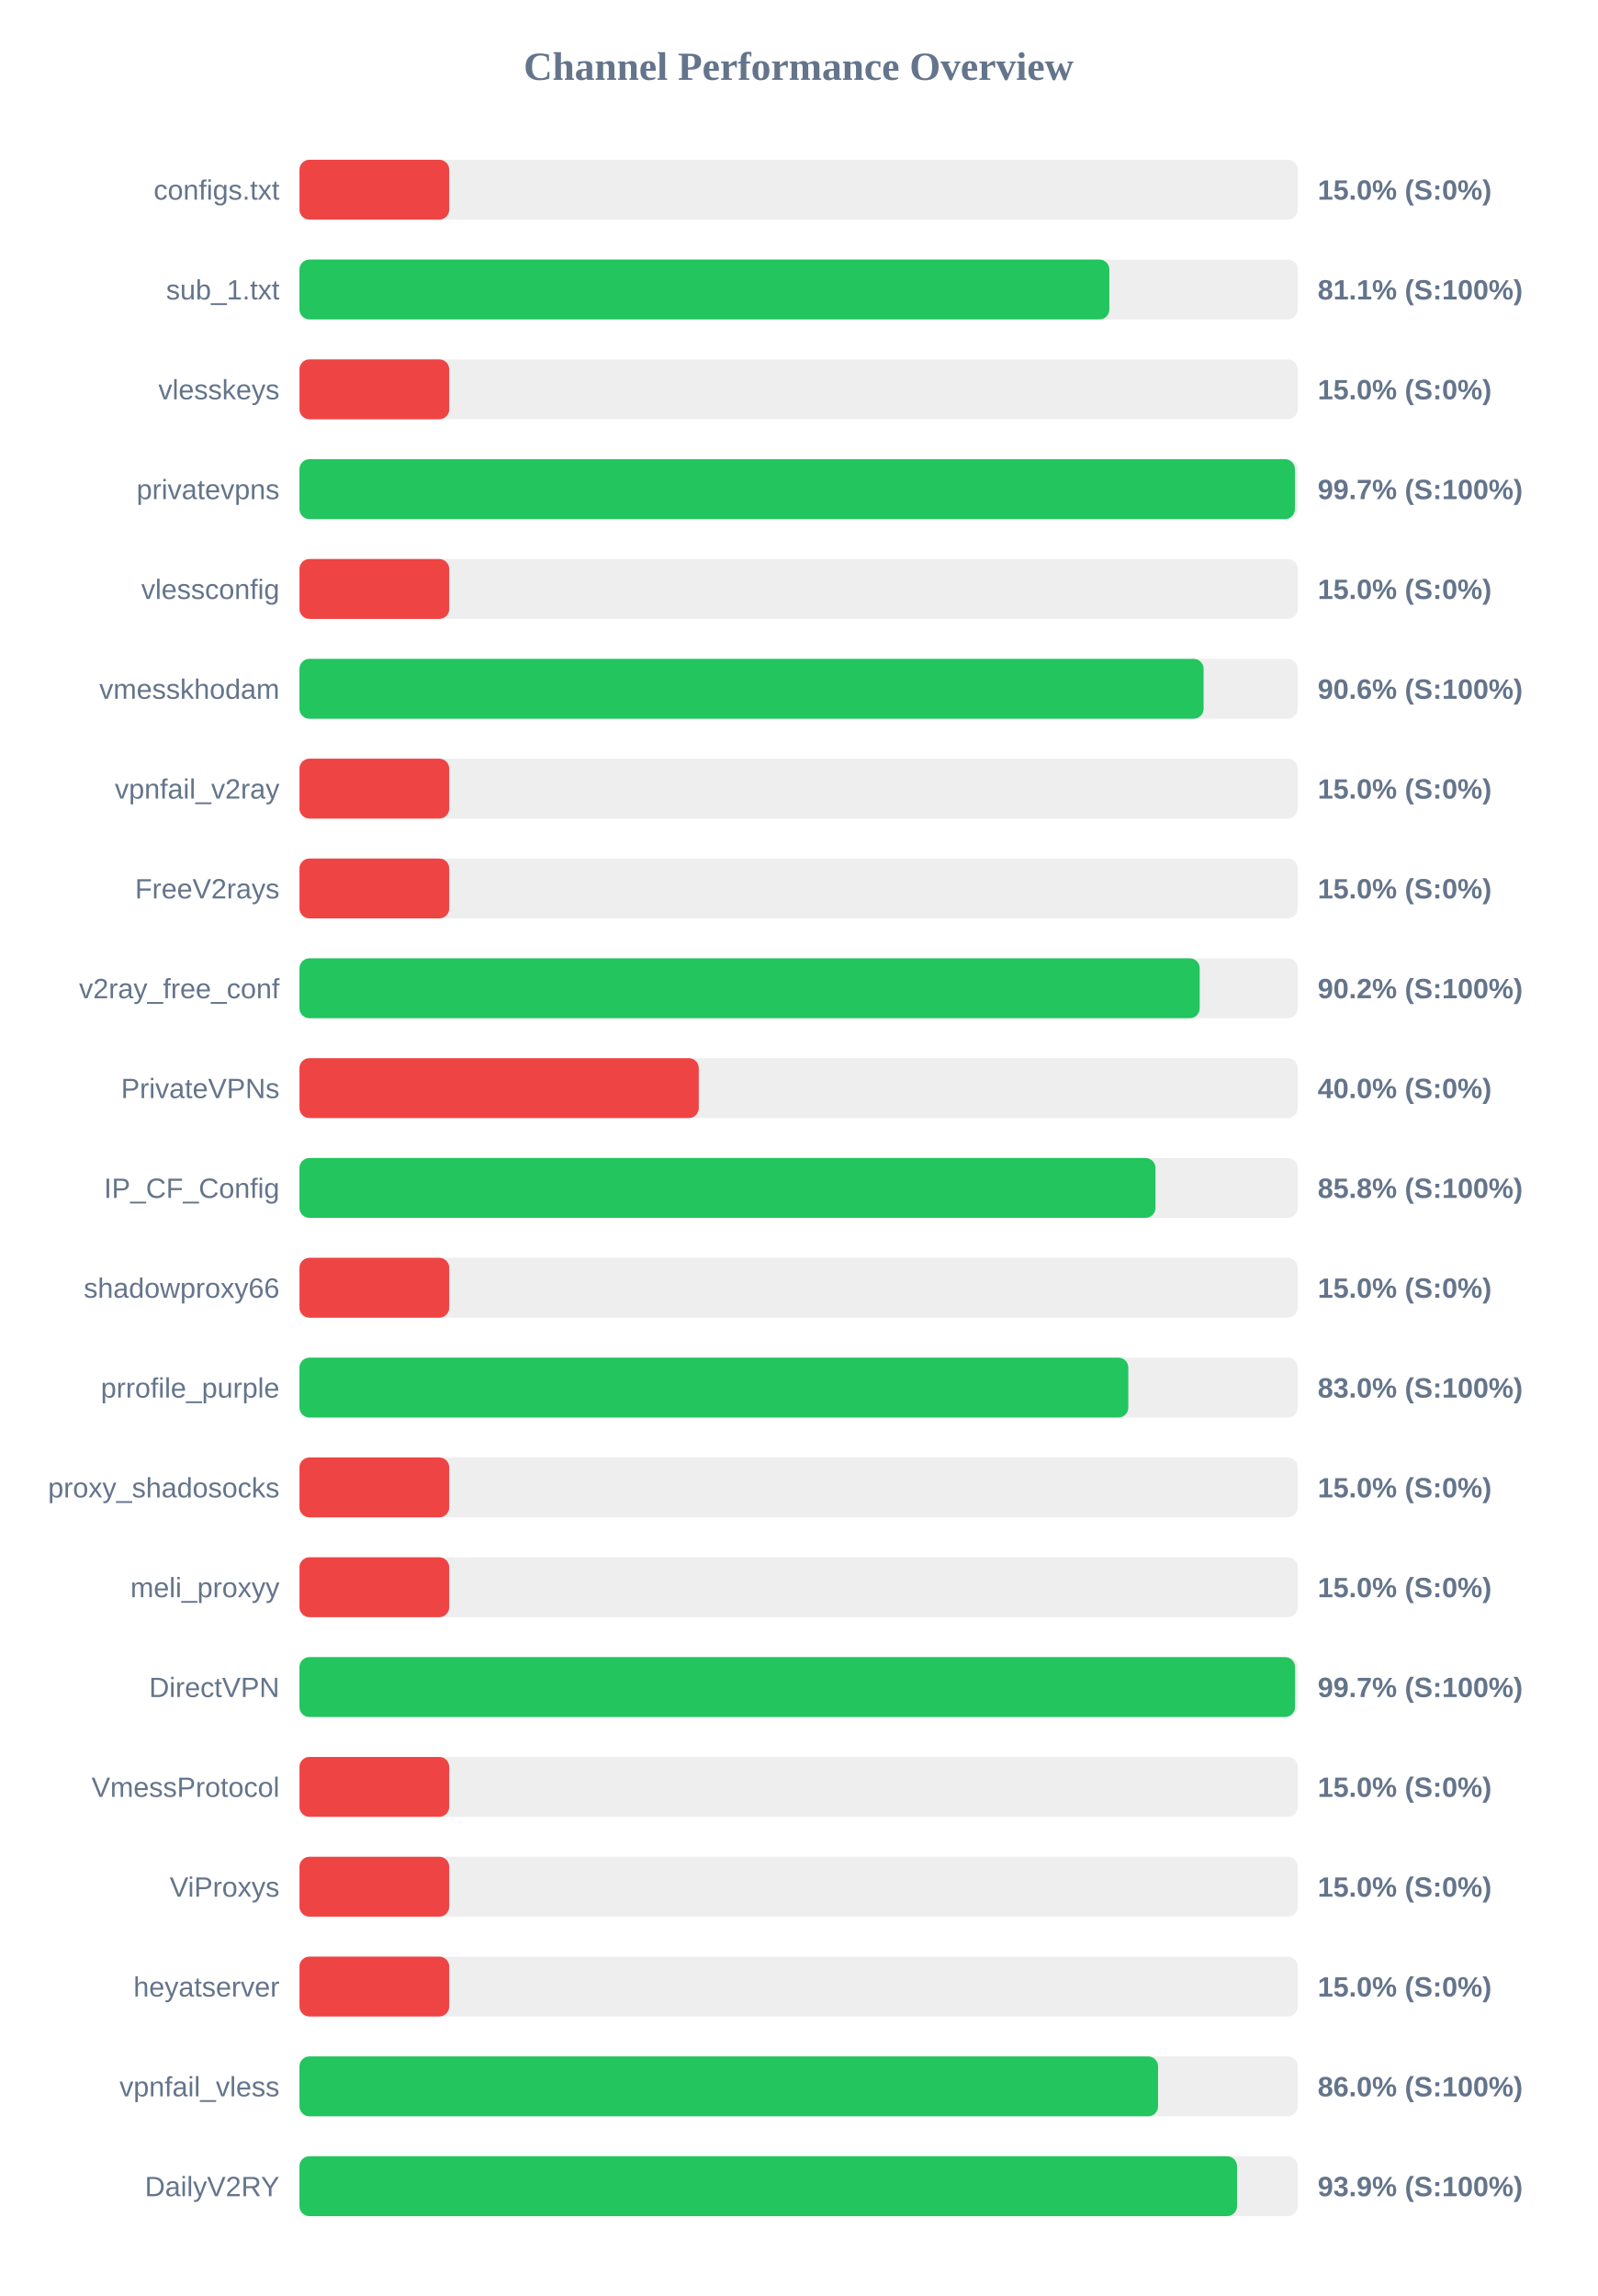
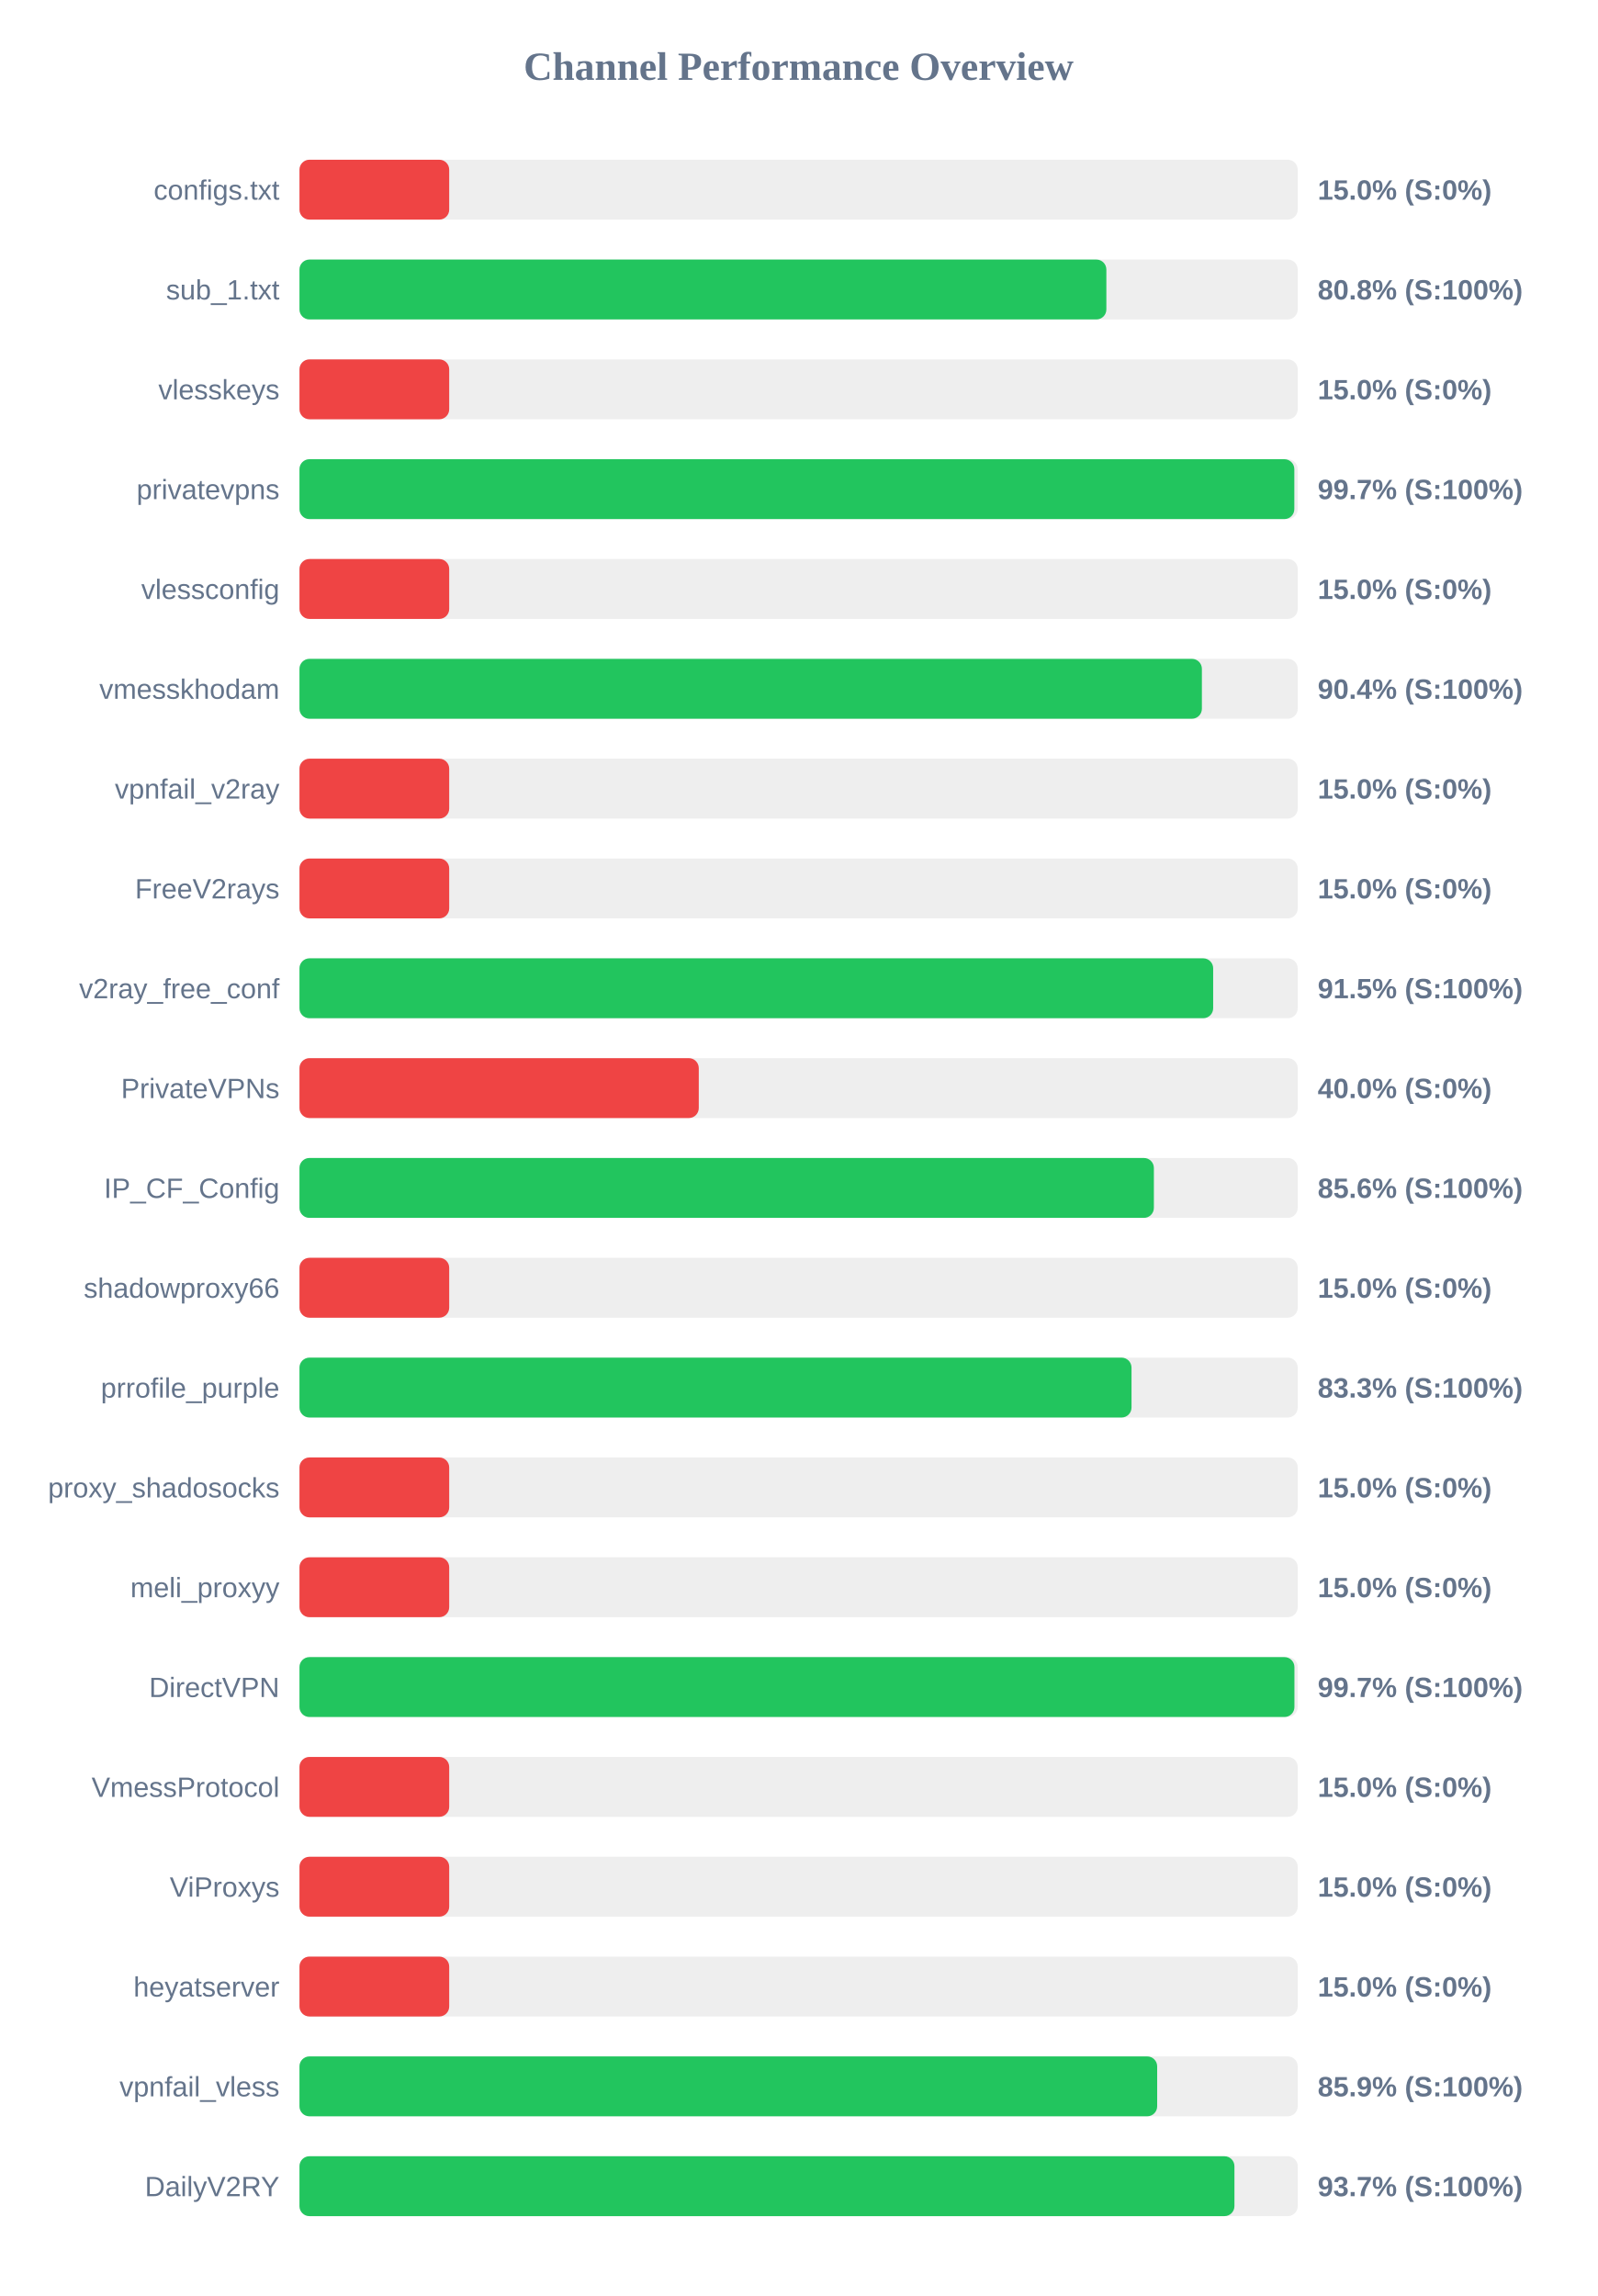
<svg xmlns="http://www.w3.org/2000/svg" width="800" height="1150" version="1.1">
  <style>
        .row { font: 14px Arial; fill: #64748b; }
        .score { font: bold 14px Arial; fill: #64748b; }
    </style>
  <text x="400" y="40" text-anchor="middle" font-size="20px" font-weight="bold" fill="#64748b">Channel Performance Overview</text>
  <rect x="150" y="80" width="500" height="30" fill="#eee" rx="5" />
  <rect x="150" y="80" width="75.0" height="30" fill="#ef4444" rx="5" />
  <text x="140" y="100" text-anchor="end" class="row">configs.txt</text>
  <text x="660" y="100" text-anchor="start" class="score">15.0% (S:0%)</text>
  <rect x="150" y="130" width="500" height="30" fill="#eee" rx="5" />
-   <rect x="150" y="130" width="405.65" height="30" fill="#22c55e" rx="5" />
+   <rect x="150" y="130" width="404.15" height="30" fill="#22c55e" rx="5" />
  <text x="140" y="150" text-anchor="end" class="row">sub_1.txt</text>
-   <text x="660" y="150" text-anchor="start" class="score">81.1% (S:100%)</text>
+   <text x="660" y="150" text-anchor="start" class="score">80.8% (S:100%)</text>
  <rect x="150" y="180" width="500" height="30" fill="#eee" rx="5" />
  <rect x="150" y="180" width="75.0" height="30" fill="#ef4444" rx="5" />
  <text x="140" y="200" text-anchor="end" class="row">vlesskeys</text>
  <text x="660" y="200" text-anchor="start" class="score">15.0% (S:0%)</text>
  <rect x="150" y="230" width="500" height="30" fill="#eee" rx="5" />
-   <rect x="150" y="230" width="498.6" height="30" fill="#22c55e" rx="5" />
+   <rect x="150" y="230" width="498.3" height="30" fill="#22c55e" rx="5" />
  <text x="140" y="250" text-anchor="end" class="row">privatevpns</text>
  <text x="660" y="250" text-anchor="start" class="score">99.7% (S:100%)</text>
  <rect x="150" y="280" width="500" height="30" fill="#eee" rx="5" />
  <rect x="150" y="280" width="75.0" height="30" fill="#ef4444" rx="5" />
  <text x="140" y="300" text-anchor="end" class="row">vlessconfig</text>
  <text x="660" y="300" text-anchor="start" class="score">15.0% (S:0%)</text>
  <rect x="150" y="330" width="500" height="30" fill="#eee" rx="5" />
-   <rect x="150" y="330" width="452.85" height="30" fill="#22c55e" rx="5" />
+   <rect x="150" y="330" width="452.0" height="30" fill="#22c55e" rx="5" />
  <text x="140" y="350" text-anchor="end" class="row">vmesskhodam</text>
-   <text x="660" y="350" text-anchor="start" class="score">90.6% (S:100%)</text>
+   <text x="660" y="350" text-anchor="start" class="score">90.4% (S:100%)</text>
  <rect x="150" y="380" width="500" height="30" fill="#eee" rx="5" />
  <rect x="150" y="380" width="75.0" height="30" fill="#ef4444" rx="5" />
  <text x="140" y="400" text-anchor="end" class="row">vpnfail_v2ray</text>
  <text x="660" y="400" text-anchor="start" class="score">15.0% (S:0%)</text>
  <rect x="150" y="430" width="500" height="30" fill="#eee" rx="5" />
  <rect x="150" y="430" width="75.0" height="30" fill="#ef4444" rx="5" />
  <text x="140" y="450" text-anchor="end" class="row">FreeV2rays</text>
  <text x="660" y="450" text-anchor="start" class="score">15.0% (S:0%)</text>
  <rect x="150" y="480" width="500" height="30" fill="#eee" rx="5" />
-   <rect x="150" y="480" width="450.9" height="30" fill="#22c55e" rx="5" />
+   <rect x="150" y="480" width="457.65" height="30" fill="#22c55e" rx="5" />
  <text x="140" y="500" text-anchor="end" class="row">v2ray_free_conf</text>
-   <text x="660" y="500" text-anchor="start" class="score">90.2% (S:100%)</text>
+   <text x="660" y="500" text-anchor="start" class="score">91.5% (S:100%)</text>
  <rect x="150" y="530" width="500" height="30" fill="#eee" rx="5" />
  <rect x="150" y="530" width="200.0" height="30" fill="#ef4444" rx="5" />
  <text x="140" y="550" text-anchor="end" class="row">PrivateVPNs</text>
  <text x="660" y="550" text-anchor="start" class="score">40.0% (S:0%)</text>
  <rect x="150" y="580" width="500" height="30" fill="#eee" rx="5" />
-   <rect x="150" y="580" width="428.75" height="30" fill="#22c55e" rx="5" />
+   <rect x="150" y="580" width="427.95" height="30" fill="#22c55e" rx="5" />
  <text x="140" y="600" text-anchor="end" class="row">IP_CF_Config</text>
-   <text x="660" y="600" text-anchor="start" class="score">85.8% (S:100%)</text>
+   <text x="660" y="600" text-anchor="start" class="score">85.6% (S:100%)</text>
  <rect x="150" y="630" width="500" height="30" fill="#eee" rx="5" />
  <rect x="150" y="630" width="75.0" height="30" fill="#ef4444" rx="5" />
  <text x="140" y="650" text-anchor="end" class="row">shadowproxy66</text>
  <text x="660" y="650" text-anchor="start" class="score">15.0% (S:0%)</text>
  <rect x="150" y="680" width="500" height="30" fill="#eee" rx="5" />
-   <rect x="150" y="680" width="415.15" height="30" fill="#22c55e" rx="5" />
+   <rect x="150" y="680" width="416.75" height="30" fill="#22c55e" rx="5" />
  <text x="140" y="700" text-anchor="end" class="row">prrofile_purple</text>
-   <text x="660" y="700" text-anchor="start" class="score">83.0% (S:100%)</text>
+   <text x="660" y="700" text-anchor="start" class="score">83.3% (S:100%)</text>
  <rect x="150" y="730" width="500" height="30" fill="#eee" rx="5" />
  <rect x="150" y="730" width="75.0" height="30" fill="#ef4444" rx="5" />
  <text x="140" y="750" text-anchor="end" class="row">proxy_shadosocks</text>
  <text x="660" y="750" text-anchor="start" class="score">15.0% (S:0%)</text>
  <rect x="150" y="780" width="500" height="30" fill="#eee" rx="5" />
  <rect x="150" y="780" width="75.0" height="30" fill="#ef4444" rx="5" />
  <text x="140" y="800" text-anchor="end" class="row">meli_proxyy</text>
  <text x="660" y="800" text-anchor="start" class="score">15.0% (S:0%)</text>
  <rect x="150" y="830" width="500" height="30" fill="#eee" rx="5" />
-   <rect x="150" y="830" width="498.65" height="30" fill="#22c55e" rx="5" />
+   <rect x="150" y="830" width="498.35" height="30" fill="#22c55e" rx="5" />
  <text x="140" y="850" text-anchor="end" class="row">DirectVPN</text>
  <text x="660" y="850" text-anchor="start" class="score">99.7% (S:100%)</text>
  <rect x="150" y="880" width="500" height="30" fill="#eee" rx="5" />
  <rect x="150" y="880" width="75.0" height="30" fill="#ef4444" rx="5" />
  <text x="140" y="900" text-anchor="end" class="row">VmessProtocol</text>
  <text x="660" y="900" text-anchor="start" class="score">15.0% (S:0%)</text>
  <rect x="150" y="930" width="500" height="30" fill="#eee" rx="5" />
  <rect x="150" y="930" width="75.0" height="30" fill="#ef4444" rx="5" />
  <text x="140" y="950" text-anchor="end" class="row">ViProxys</text>
  <text x="660" y="950" text-anchor="start" class="score">15.0% (S:0%)</text>
  <rect x="150" y="980" width="500" height="30" fill="#eee" rx="5" />
  <rect x="150" y="980" width="75.0" height="30" fill="#ef4444" rx="5" />
  <text x="140" y="1000" text-anchor="end" class="row">heyatserver</text>
  <text x="660" y="1000" text-anchor="start" class="score">15.0% (S:0%)</text>
  <rect x="150" y="1030" width="500" height="30" fill="#eee" rx="5" />
-   <rect x="150" y="1030" width="430.05" height="30" fill="#22c55e" rx="5" />
+   <rect x="150" y="1030" width="429.6" height="30" fill="#22c55e" rx="5" />
  <text x="140" y="1050" text-anchor="end" class="row">vpnfail_vless</text>
-   <text x="660" y="1050" text-anchor="start" class="score">86.0% (S:100%)</text>
+   <text x="660" y="1050" text-anchor="start" class="score">85.9% (S:100%)</text>
  <rect x="150" y="1080" width="500" height="30" fill="#eee" rx="5" />
-   <rect x="150" y="1080" width="469.6" height="30" fill="#22c55e" rx="5" />
+   <rect x="150" y="1080" width="468.3" height="30" fill="#22c55e" rx="5" />
  <text x="140" y="1100" text-anchor="end" class="row">DailyV2RY</text>
-   <text x="660" y="1100" text-anchor="start" class="score">93.9% (S:100%)</text>
+   <text x="660" y="1100" text-anchor="start" class="score">93.7% (S:100%)</text>
</svg>
